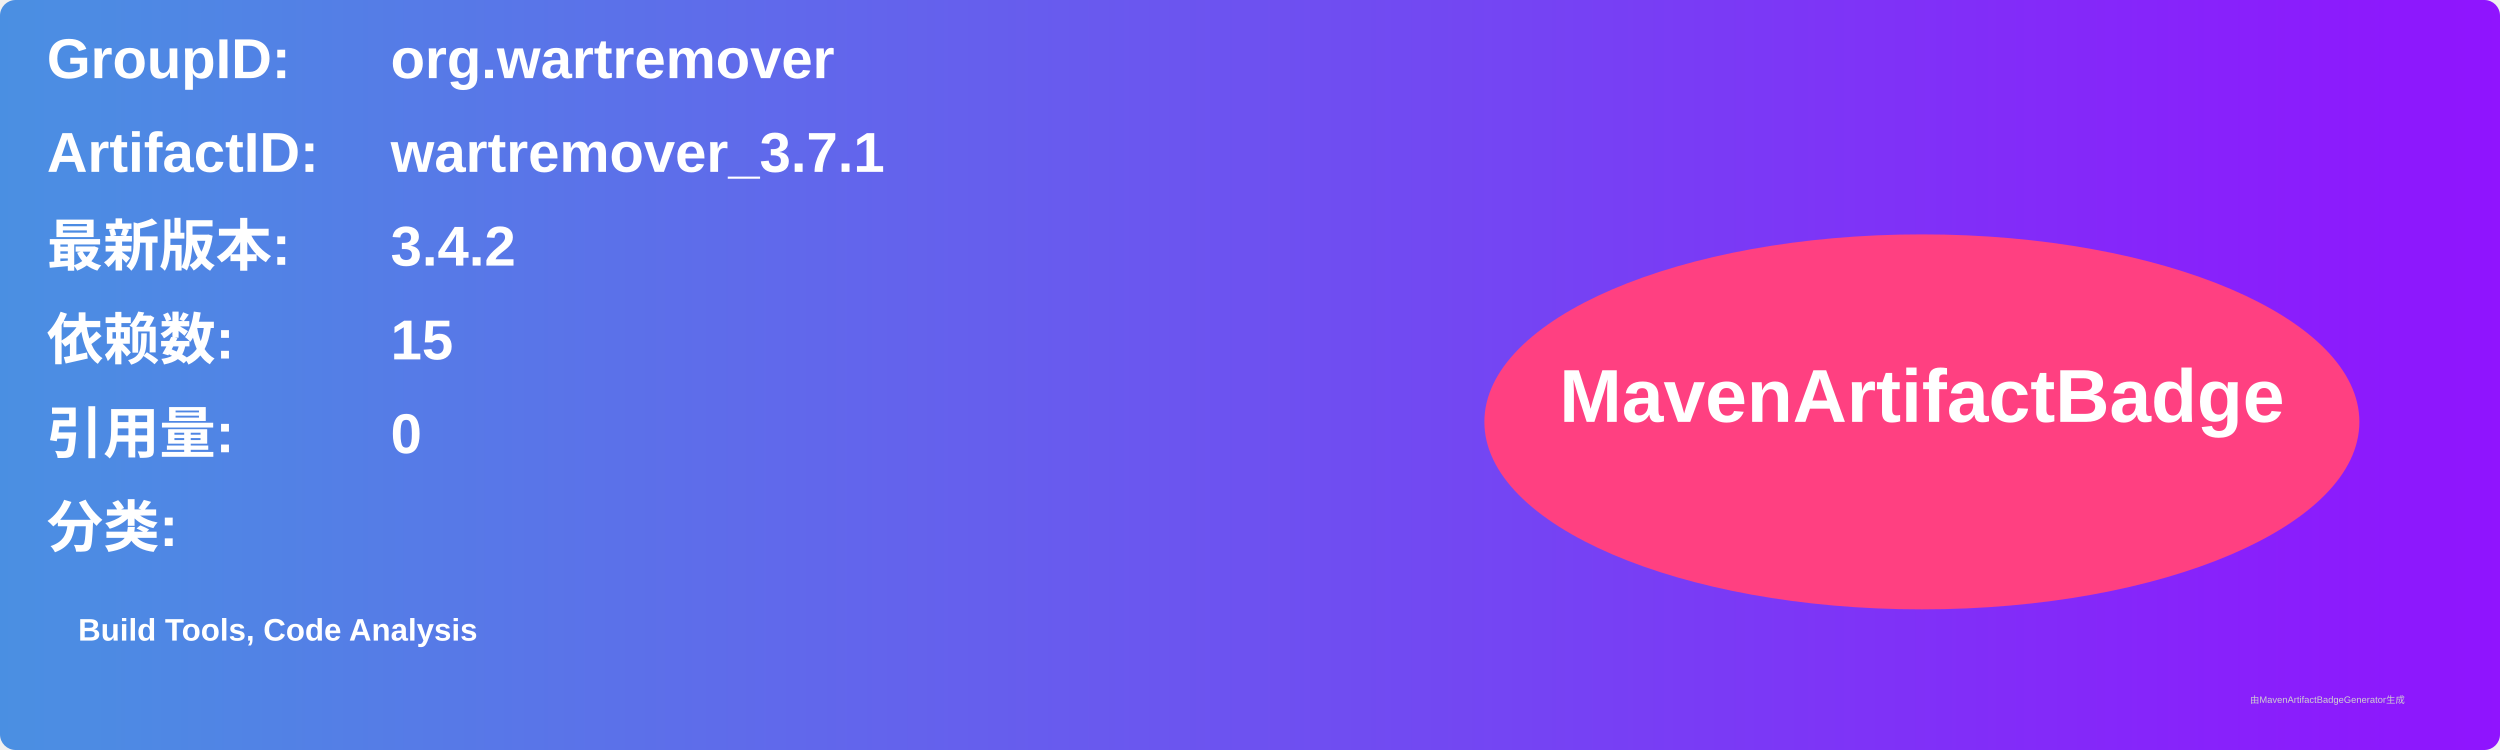
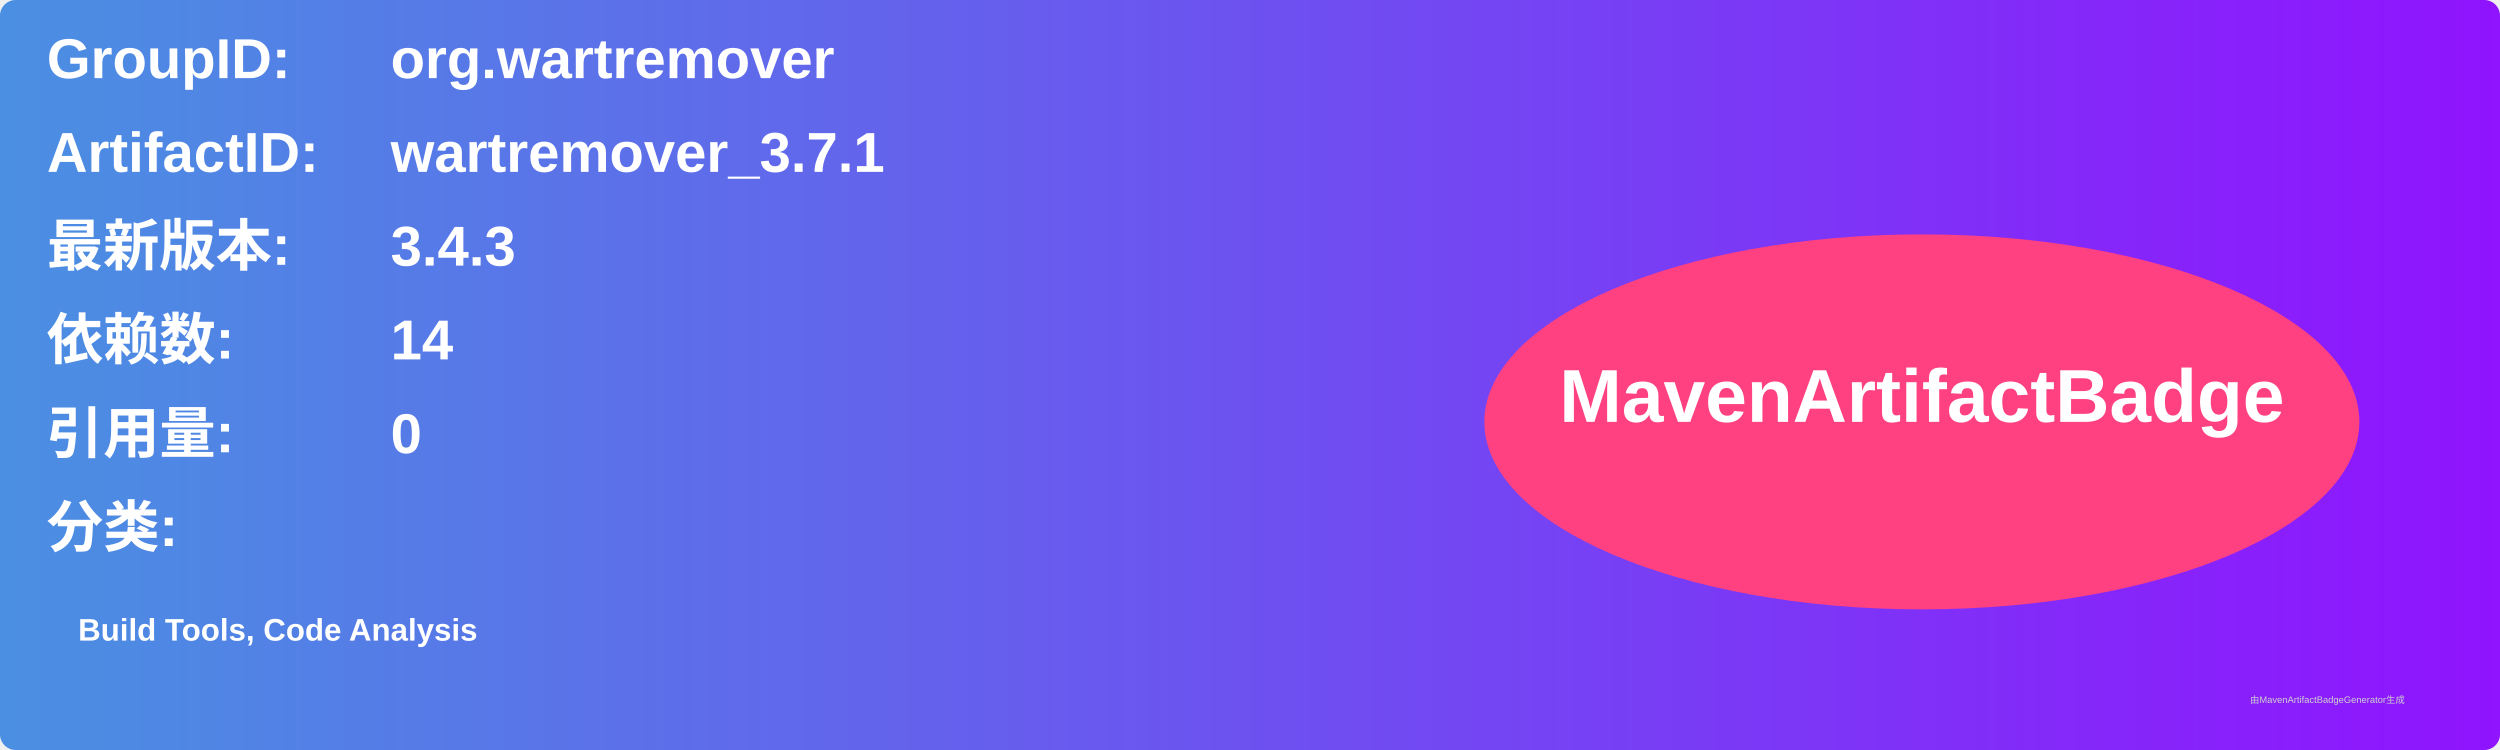
<svg xmlns="http://www.w3.org/2000/svg" width="800" height="240" viewBox="0 0 800 240">
  <linearGradient id="grad" x1="0%" y1="0%" x2="100%" y2="0%">
    <stop offset="0%" stop-color="#4a90e2" />
    <stop offset="100%" stop-color="#9013fe" />
  </linearGradient>
  <rect width="100%" height="100%" rx="5" ry="5" fill="url(#grad)" />
  <g transform="translate(15, 15)">
    <text x="0" y="10" font-family="Arial" font-size="18" fill="white" font-weight="bold" width="260">GroupID:</text>
    <text x="110" y="10" font-family="Arial" font-size="18" fill="white" font-weight="bold" width="460">org.wartremover</text>
    <text x="0" y="40" font-family="Arial" font-size="18" fill="white" font-weight="bold" width="260">ArtifactID:</text>
    <text x="110" y="40" font-family="Arial" font-size="18" fill="white" font-weight="bold" width="460">wartremover_3.7.1</text>
    <text x="0" y="70" font-family="Arial" font-size="18" fill="white" font-weight="bold">最新版本:</text>
    <text x="110" y="70" font-family="Arial" font-size="18" fill="white" font-weight="bold">
-       <tspan font-weight="bold">3.4.2</tspan>
+       <tspan font-weight="bold">3.4.3</tspan>
    </text>
    <text x="0" y="100" font-family="Arial" font-size="18" fill="white" font-weight="bold">依赖数: </text>
    <text x="110" y="100" font-family="Arial" font-size="18" fill="white">
-       <tspan font-weight="bold">15</tspan>
+       <tspan font-weight="bold">14</tspan>
    </text>
    <text x="0" y="130" font-family="Arial" font-size="18" fill="white" font-weight="bold">引用量: </text>
    <text x="110" y="130" font-family="Arial" font-size="18" fill="white">
      <tspan font-weight="bold">0</tspan>
    </text>
    <text x="0" y="160" font-family="Arial" font-size="18" fill="white" font-weight="bold">分类:</text>
    <text x="10" y="190" font-family="Arial" font-size="10" fill="white">
      <tspan font-weight="bold">Build Tools, Code Analysis</tspan>
    </text>
    <ellipse cx="600" cy="120" rx="140" ry="60" fill="#ff4081" />
    <text x="600" y="120" text-anchor="middle" font-family="Arial" font-size="24" fill="white" font-weight="bold">MavenArtifactBadge</text>
  </g>
  <text x="720" y="225" font-family="Arial" font-size="3" fill="#d0d0d0">由MavenArtifactBadgeGenerator生成</text>
</svg>
